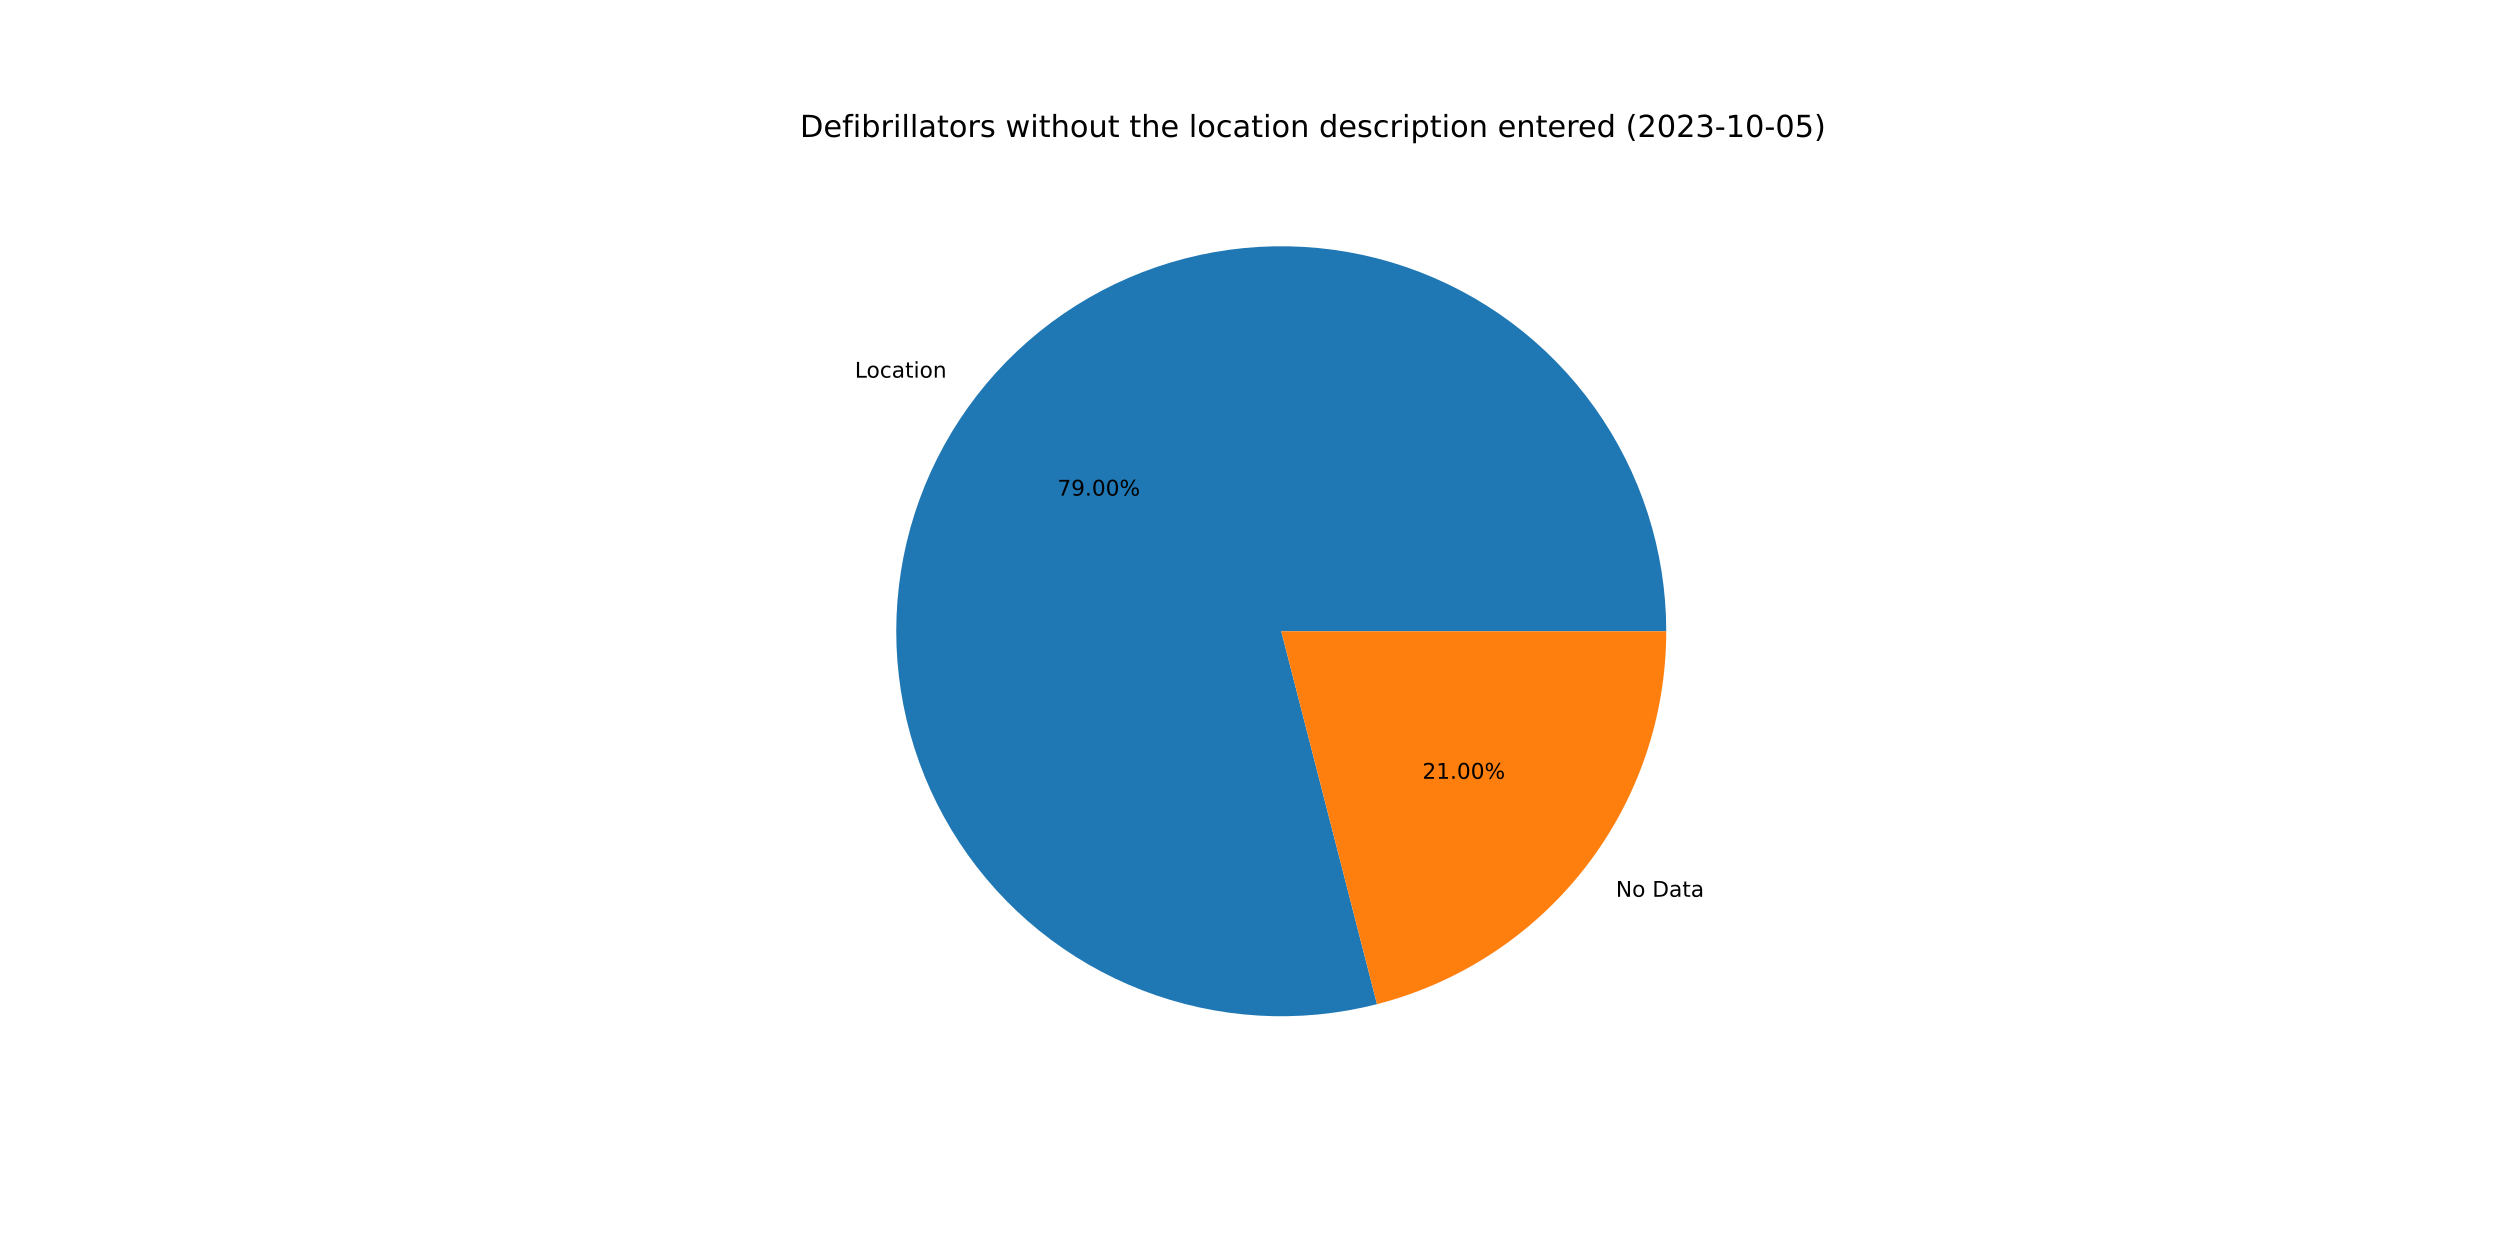
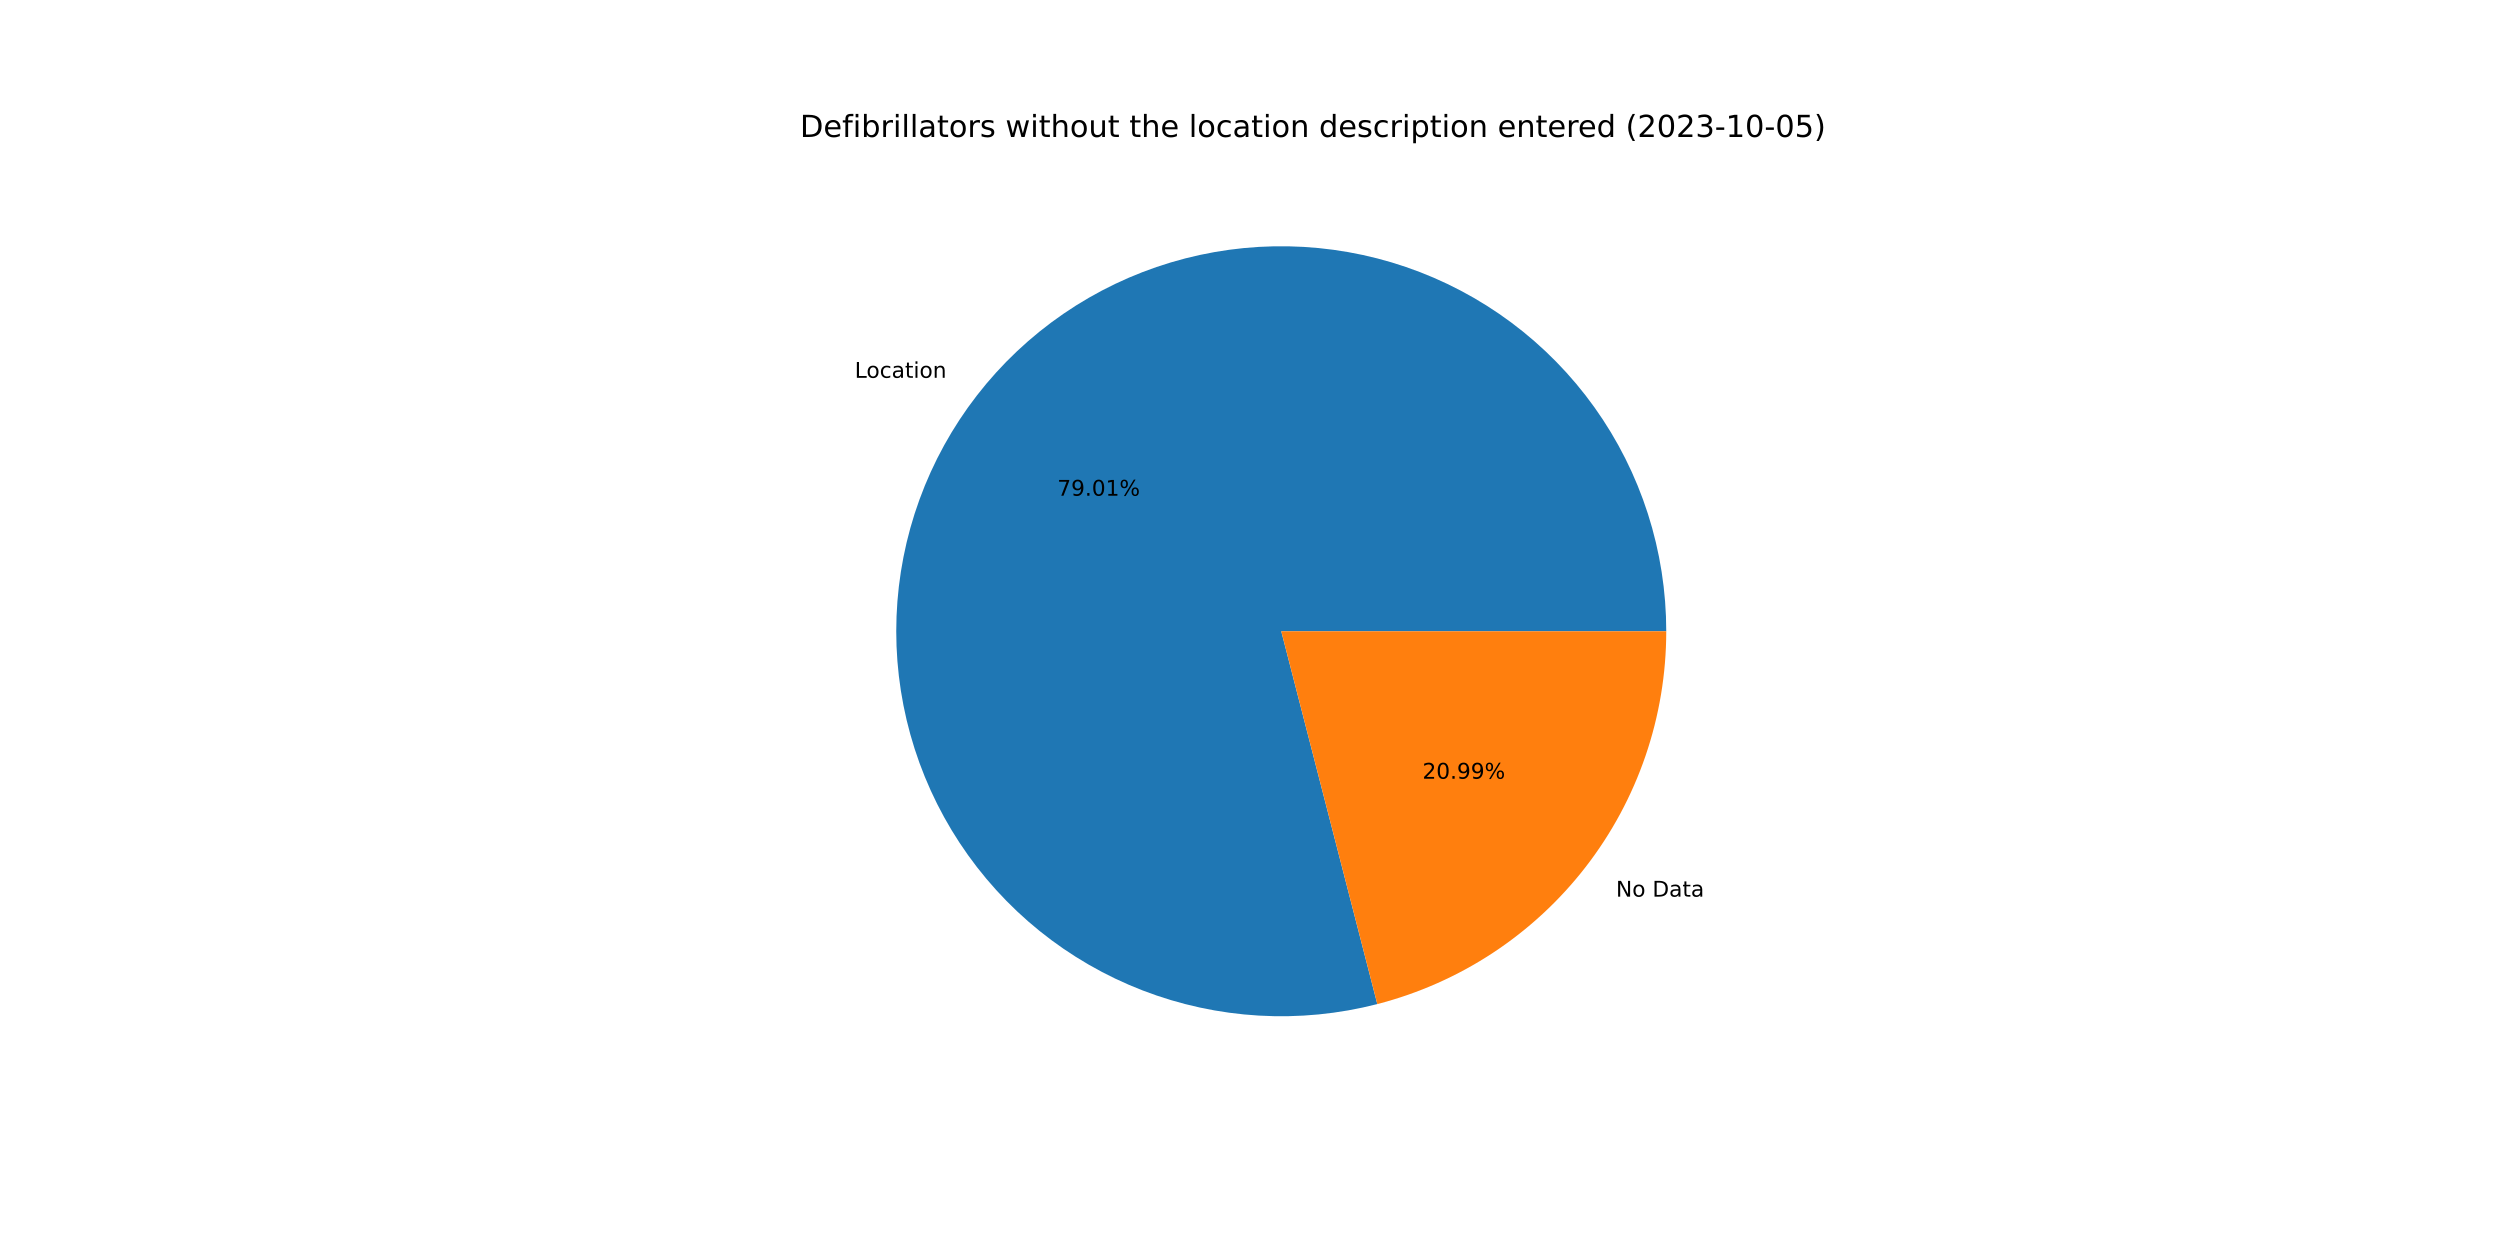
<svg xmlns="http://www.w3.org/2000/svg" xmlns:xlink="http://www.w3.org/1999/xlink" width="1152pt" height="576pt" viewBox="0 0 1152 576" version="1.1">
  <defs>
    <style type="text/css">*{stroke-linejoin: round; stroke-linecap: butt}</style>
  </defs>
  <g id="figure_1">
    <g id="patch_1">
      <path d="M 0 576  L 1152 576  L 1152 0  L 0 0  z " style="fill: #ffffff" />
    </g>
    <g id="axes_1">
      <g id="patch_2">
-         <path d="M 767.808 290.88  C 767.808 272.497 764.951 254.226 759.339 236.721  C 753.727 219.216 745.428 202.689 734.74 187.732  C 724.052 172.776 711.104 159.571 696.361 148.592  C 681.617 137.612 665.256 128.991 647.865 123.037  C 630.473 117.082 612.261 113.867 593.882 113.506  C 575.503 113.145 557.179 115.643 539.567 120.911  C 521.955 126.178 505.268 134.151 490.105 144.543  C 474.942 154.935 461.486 167.622 450.219 182.147  C 438.952 196.672 430.011 212.861 423.717 230.132  C 417.422 247.403 413.85 265.549 413.129 283.917  C 412.407 302.286 414.545 320.655 419.466 338.367  C 424.386 356.079 432.03 372.919 442.123 388.283  C 452.215 403.648 464.635 417.35 478.936 428.9  C 493.238 440.449 509.248 449.706 526.392 456.339  C 543.537 462.971 561.608 466.899 579.959 467.981  C 598.31 469.062 616.718 467.285 634.523 462.713  L 590.4 290.88  L 767.808 290.88  z " style="fill: #1f77b4" />
+         <path d="M 767.808 290.88  C 767.808 272.494 764.95 254.22 759.336 236.712  C 753.722 219.204 745.421 202.675 734.73 187.717  C 724.039 172.76 711.087 159.555 696.339 148.576  C 681.591 137.597 665.226 128.977 647.83 123.025  C 630.435 117.073 612.219 113.861 593.837 113.505  C 575.454 113.149 557.128 115.653 539.515 120.926  C 521.902 126.2 505.215 134.179 490.053 144.579  C 474.891 154.978 461.437 167.672 450.175 182.204  C 438.912 196.737 429.976 212.932 423.689 230.209  C 417.401 247.486 413.837 265.636 413.125 284.008  C 412.413 302.38 414.561 320.751 419.492 338.463  C 424.424 356.176 432.079 373.014 442.182 388.374  C 452.286 403.735 464.717 417.432 479.028 428.974  C 493.34 440.516 509.359 449.763 526.511 456.385  C 543.663 463.006 561.741 466.921 580.095 467.988  C 598.45 469.056 616.86 467.265 634.664 462.677  L 590.4 290.88  L 767.808 290.88  z " style="fill: #1f77b4" />
      </g>
      <g id="patch_3">
-         <path d="M 634.523 462.713  C 672.65 452.923 706.455 430.717 730.581 399.613  C 754.707 368.51 767.808 330.244 767.808 290.88  L 590.4 290.88  L 634.523 462.713  z " style="fill: #ff7f0e" />
+         <path d="M 634.664 462.677  C 672.759 452.862 706.528 430.65 730.625 399.556  C 754.723 368.462 767.808 330.219 767.808 290.88  L 590.4 290.88  L 634.664 462.677  z " style="fill: #ff7f0e" />
      </g>
      <g id="matplotlib.axis_1" />
      <g id="matplotlib.axis_2" />
      <g id="text_1">
-         <g transform="translate(393.9041 174.0329)scale(0.1 -0.1)">
+         <g transform="translate(393.8551 174.0961)scale(0.1 -0.1)">
          <defs>
            <path id="DejaVuSans-4c" d="M 628 4666  L 1259 4666  L 1259 531  L 3531 531  L 3531 0  L 628 0  L 628 4666  z " transform="scale(0.015625)" />
            <path id="DejaVuSans-6f" d="M 1959 3097  Q 1497 3097 1228 2736  Q 959 2375 959 1747  Q 959 1119 1226 758  Q 1494 397 1959 397  Q 2419 397 2687 759  Q 2956 1122 2956 1747  Q 2956 2369 2687 2733  Q 2419 3097 1959 3097  z M 1959 3584  Q 2709 3584 3137 3096  Q 3566 2609 3566 1747  Q 3566 888 3137 398  Q 2709 -91 1959 -91  Q 1206 -91 779 398  Q 353 888 353 1747  Q 353 2609 779 3096  Q 1206 3584 1959 3584  z " transform="scale(0.015625)" />
            <path id="DejaVuSans-63" d="M 3122 3366  L 3122 2828  Q 2878 2963 2633 3030  Q 2388 3097 2138 3097  Q 1578 3097 1268 2742  Q 959 2388 959 1747  Q 959 1106 1268 751  Q 1578 397 2138 397  Q 2388 397 2633 464  Q 2878 531 3122 666  L 3122 134  Q 2881 22 2623 -34  Q 2366 -91 2075 -91  Q 1284 -91 818 406  Q 353 903 353 1747  Q 353 2603 823 3093  Q 1294 3584 2113 3584  Q 2378 3584 2631 3529  Q 2884 3475 3122 3366  z " transform="scale(0.015625)" />
            <path id="DejaVuSans-61" d="M 2194 1759  Q 1497 1759 1228 1600  Q 959 1441 959 1056  Q 959 750 1161 570  Q 1363 391 1709 391  Q 2188 391 2477 730  Q 2766 1069 2766 1631  L 2766 1759  L 2194 1759  z M 3341 1997  L 3341 0  L 2766 0  L 2766 531  Q 2569 213 2275 61  Q 1981 -91 1556 -91  Q 1019 -91 701 211  Q 384 513 384 1019  Q 384 1609 779 1909  Q 1175 2209 1959 2209  L 2766 2209  L 2766 2266  Q 2766 2663 2505 2880  Q 2244 3097 1772 3097  Q 1472 3097 1187 3025  Q 903 2953 641 2809  L 641 3341  Q 956 3463 1253 3523  Q 1550 3584 1831 3584  Q 2591 3584 2966 3190  Q 3341 2797 3341 1997  z " transform="scale(0.015625)" />
            <path id="DejaVuSans-74" d="M 1172 4494  L 1172 3500  L 2356 3500  L 2356 3053  L 1172 3053  L 1172 1153  Q 1172 725 1289 603  Q 1406 481 1766 481  L 2356 481  L 2356 0  L 1766 0  Q 1100 0 847 248  Q 594 497 594 1153  L 594 3053  L 172 3053  L 172 3500  L 594 3500  L 594 4494  L 1172 4494  z " transform="scale(0.015625)" />
            <path id="DejaVuSans-69" d="M 603 3500  L 1178 3500  L 1178 0  L 603 0  L 603 3500  z M 603 4863  L 1178 4863  L 1178 4134  L 603 4134  L 603 4863  z " transform="scale(0.015625)" />
            <path id="DejaVuSans-6e" d="M 3513 2113  L 3513 0  L 2938 0  L 2938 2094  Q 2938 2591 2744 2837  Q 2550 3084 2163 3084  Q 1697 3084 1428 2787  Q 1159 2491 1159 1978  L 1159 0  L 581 0  L 581 3500  L 1159 3500  L 1159 2956  Q 1366 3272 1645 3428  Q 1925 3584 2291 3584  Q 2894 3584 3203 3211  Q 3513 2838 3513 2113  z " transform="scale(0.015625)" />
          </defs>
          <use xlink:href="#DejaVuSans-4c" />
          <use xlink:href="#DejaVuSans-6f" x="53.963" />
          <use xlink:href="#DejaVuSans-63" x="115.145" />
          <use xlink:href="#DejaVuSans-61" x="170.125" />
          <use xlink:href="#DejaVuSans-74" x="231.404" />
          <use xlink:href="#DejaVuSans-69" x="270.613" />
          <use xlink:href="#DejaVuSans-6f" x="298.396" />
          <use xlink:href="#DejaVuSans-6e" x="359.578" />
        </g>
      </g>
      <g id="text_2">
-         <g transform="translate(487.2266 228.3995)scale(0.1 -0.1)">
+         <g transform="translate(487.1999 228.4339)scale(0.1 -0.1)">
          <defs>
            <path id="DejaVuSans-37" d="M 525 4666  L 3525 4666  L 3525 4397  L 1831 0  L 1172 0  L 2766 4134  L 525 4134  L 525 4666  z " transform="scale(0.015625)" />
            <path id="DejaVuSans-39" d="M 703 97  L 703 672  Q 941 559 1184 500  Q 1428 441 1663 441  Q 2288 441 2617 861  Q 2947 1281 2994 2138  Q 2813 1869 2534 1725  Q 2256 1581 1919 1581  Q 1219 1581 811 2004  Q 403 2428 403 3163  Q 403 3881 828 4315  Q 1253 4750 1959 4750  Q 2769 4750 3195 4129  Q 3622 3509 3622 2328  Q 3622 1225 3098 567  Q 2575 -91 1691 -91  Q 1453 -91 1209 -44  Q 966 3 703 97  z M 1959 2075  Q 2384 2075 2632 2365  Q 2881 2656 2881 3163  Q 2881 3666 2632 3958  Q 2384 4250 1959 4250  Q 1534 4250 1286 3958  Q 1038 3666 1038 3163  Q 1038 2656 1286 2365  Q 1534 2075 1959 2075  z " transform="scale(0.015625)" />
            <path id="DejaVuSans-2e" d="M 684 794  L 1344 794  L 1344 0  L 684 0  L 684 794  z " transform="scale(0.015625)" />
            <path id="DejaVuSans-30" d="M 2034 4250  Q 1547 4250 1301 3770  Q 1056 3291 1056 2328  Q 1056 1369 1301 889  Q 1547 409 2034 409  Q 2525 409 2770 889  Q 3016 1369 3016 2328  Q 3016 3291 2770 3770  Q 2525 4250 2034 4250  z M 2034 4750  Q 2819 4750 3233 4129  Q 3647 3509 3647 2328  Q 3647 1150 3233 529  Q 2819 -91 2034 -91  Q 1250 -91 836 529  Q 422 1150 422 2328  Q 422 3509 836 4129  Q 1250 4750 2034 4750  z " transform="scale(0.015625)" />
+             <path id="DejaVuSans-31" d="M 794 531  L 1825 531  L 1825 4091  L 703 3866  L 703 4441  L 1819 4666  L 2450 4666  L 2450 531  L 3481 531  L 3481 0  L 794 0  L 794 531  z " transform="scale(0.015625)" />
            <path id="DejaVuSans-25" d="M 4653 2053  Q 4381 2053 4226 1822  Q 4072 1591 4072 1178  Q 4072 772 4226 539  Q 4381 306 4653 306  Q 4919 306 5073 539  Q 5228 772 5228 1178  Q 5228 1588 5073 1820  Q 4919 2053 4653 2053  z M 4653 2450  Q 5147 2450 5437 2106  Q 5728 1763 5728 1178  Q 5728 594 5436 251  Q 5144 -91 4653 -91  Q 4153 -91 3862 251  Q 3572 594 3572 1178  Q 3572 1766 3864 2108  Q 4156 2450 4653 2450  z M 1428 4353  Q 1159 4353 1004 4120  Q 850 3888 850 3481  Q 850 3069 1003 2837  Q 1156 2606 1428 2606  Q 1700 2606 1854 2837  Q 2009 3069 2009 3481  Q 2009 3884 1853 4118  Q 1697 4353 1428 4353  z M 4250 4750  L 4750 4750  L 1831 -91  L 1331 -91  L 4250 4750  z M 1428 4750  Q 1922 4750 2215 4408  Q 2509 4066 2509 3481  Q 2509 2891 2217 2550  Q 1925 2209 1428 2209  Q 931 2209 642 2551  Q 353 2894 353 3481  Q 353 4063 643 4406  Q 934 4750 1428 4750  z " transform="scale(0.015625)" />
          </defs>
          <use xlink:href="#DejaVuSans-37" />
          <use xlink:href="#DejaVuSans-39" x="63.623" />
          <use xlink:href="#DejaVuSans-2e" x="127.246" />
          <use xlink:href="#DejaVuSans-30" x="159.033" />
-           <use xlink:href="#DejaVuSans-30" x="222.656" />
+           <use xlink:href="#DejaVuSans-31" x="222.656" />
          <use xlink:href="#DejaVuSans-25" x="286.279" />
        </g>
      </g>
      <g id="text_3">
-         <g transform="translate(744.599 413.2459)scale(0.1 -0.1)">
+         <g transform="translate(744.648 413.1827)scale(0.1 -0.1)">
          <defs>
            <path id="DejaVuSans-4e" d="M 628 4666  L 1478 4666  L 3547 763  L 3547 4666  L 4159 4666  L 4159 0  L 3309 0  L 1241 3903  L 1241 0  L 628 0  L 628 4666  z " transform="scale(0.015625)" />
            <path id="DejaVuSans-20" transform="scale(0.015625)" />
            <path id="DejaVuSans-44" d="M 1259 4147  L 1259 519  L 2022 519  Q 2988 519 3436 956  Q 3884 1394 3884 2338  Q 3884 3275 3436 3711  Q 2988 4147 2022 4147  L 1259 4147  z M 628 4666  L 1925 4666  Q 3281 4666 3915 4102  Q 4550 3538 4550 2338  Q 4550 1131 3912 565  Q 3275 0 1925 0  L 628 0  L 628 4666  z " transform="scale(0.015625)" />
          </defs>
          <use xlink:href="#DejaVuSans-4e" />
          <use xlink:href="#DejaVuSans-6f" x="74.805" />
          <use xlink:href="#DejaVuSans-20" x="135.986" />
          <use xlink:href="#DejaVuSans-44" x="167.773" />
          <use xlink:href="#DejaVuSans-61" x="244.775" />
          <use xlink:href="#DejaVuSans-74" x="306.055" />
          <use xlink:href="#DejaVuSans-61" x="345.264" />
        </g>
      </g>
      <g id="text_4">
-         <g transform="translate(655.4437 358.8793)scale(0.1 -0.1)">
+         <g transform="translate(655.4704 358.8448)scale(0.1 -0.1)">
          <defs>
            <path id="DejaVuSans-32" d="M 1228 531  L 3431 531  L 3431 0  L 469 0  L 469 531  Q 828 903 1448 1529  Q 2069 2156 2228 2338  Q 2531 2678 2651 2914  Q 2772 3150 2772 3378  Q 2772 3750 2511 3984  Q 2250 4219 1831 4219  Q 1534 4219 1204 4116  Q 875 4013 500 3803  L 500 4441  Q 881 4594 1212 4672  Q 1544 4750 1819 4750  Q 2544 4750 2975 4387  Q 3406 4025 3406 3419  Q 3406 3131 3298 2873  Q 3191 2616 2906 2266  Q 2828 2175 2409 1742  Q 1991 1309 1228 531  z " transform="scale(0.015625)" />
-             <path id="DejaVuSans-31" d="M 794 531  L 1825 531  L 1825 4091  L 703 3866  L 703 4441  L 1819 4666  L 2450 4666  L 2450 531  L 3481 531  L 3481 0  L 794 0  L 794 531  z " transform="scale(0.015625)" />
          </defs>
          <use xlink:href="#DejaVuSans-32" />
-           <use xlink:href="#DejaVuSans-31" x="63.623" />
+           <use xlink:href="#DejaVuSans-30" x="63.623" />
          <use xlink:href="#DejaVuSans-2e" x="127.246" />
-           <use xlink:href="#DejaVuSans-30" x="159.033" />
-           <use xlink:href="#DejaVuSans-30" x="222.656" />
+           <use xlink:href="#DejaVuSans-39" x="159.033" />
+           <use xlink:href="#DejaVuSans-39" x="222.656" />
          <use xlink:href="#DejaVuSans-25" x="286.279" />
        </g>
      </g>
      <g id="text_5">
        <g transform="translate(368.64 63.12)scale(0.14 -0.14)">
          <defs>
            <path id="DejaVuSans-65" d="M 3597 1894  L 3597 1613  L 953 1613  Q 991 1019 1311 708  Q 1631 397 2203 397  Q 2534 397 2845 478  Q 3156 559 3463 722  L 3463 178  Q 3153 47 2828 -22  Q 2503 -91 2169 -91  Q 1331 -91 842 396  Q 353 884 353 1716  Q 353 2575 817 3079  Q 1281 3584 2069 3584  Q 2775 3584 3186 3129  Q 3597 2675 3597 1894  z M 3022 2063  Q 3016 2534 2758 2815  Q 2500 3097 2075 3097  Q 1594 3097 1305 2825  Q 1016 2553 972 2059  L 3022 2063  z " transform="scale(0.015625)" />
            <path id="DejaVuSans-66" d="M 2375 4863  L 2375 4384  L 1825 4384  Q 1516 4384 1395 4259  Q 1275 4134 1275 3809  L 1275 3500  L 2222 3500  L 2222 3053  L 1275 3053  L 1275 0  L 697 0  L 697 3053  L 147 3053  L 147 3500  L 697 3500  L 697 3744  Q 697 4328 969 4595  Q 1241 4863 1831 4863  L 2375 4863  z " transform="scale(0.015625)" />
            <path id="DejaVuSans-62" d="M 3116 1747  Q 3116 2381 2855 2742  Q 2594 3103 2138 3103  Q 1681 3103 1420 2742  Q 1159 2381 1159 1747  Q 1159 1113 1420 752  Q 1681 391 2138 391  Q 2594 391 2855 752  Q 3116 1113 3116 1747  z M 1159 2969  Q 1341 3281 1617 3432  Q 1894 3584 2278 3584  Q 2916 3584 3314 3078  Q 3713 2572 3713 1747  Q 3713 922 3314 415  Q 2916 -91 2278 -91  Q 1894 -91 1617 61  Q 1341 213 1159 525  L 1159 0  L 581 0  L 581 4863  L 1159 4863  L 1159 2969  z " transform="scale(0.015625)" />
            <path id="DejaVuSans-72" d="M 2631 2963  Q 2534 3019 2420 3045  Q 2306 3072 2169 3072  Q 1681 3072 1420 2755  Q 1159 2438 1159 1844  L 1159 0  L 581 0  L 581 3500  L 1159 3500  L 1159 2956  Q 1341 3275 1631 3429  Q 1922 3584 2338 3584  Q 2397 3584 2469 3576  Q 2541 3569 2628 3553  L 2631 2963  z " transform="scale(0.015625)" />
            <path id="DejaVuSans-6c" d="M 603 4863  L 1178 4863  L 1178 0  L 603 0  L 603 4863  z " transform="scale(0.015625)" />
            <path id="DejaVuSans-73" d="M 2834 3397  L 2834 2853  Q 2591 2978 2328 3040  Q 2066 3103 1784 3103  Q 1356 3103 1142 2972  Q 928 2841 928 2578  Q 928 2378 1081 2264  Q 1234 2150 1697 2047  L 1894 2003  Q 2506 1872 2764 1633  Q 3022 1394 3022 966  Q 3022 478 2636 193  Q 2250 -91 1575 -91  Q 1294 -91 989 -36  Q 684 19 347 128  L 347 722  Q 666 556 975 473  Q 1284 391 1588 391  Q 1994 391 2212 530  Q 2431 669 2431 922  Q 2431 1156 2273 1281  Q 2116 1406 1581 1522  L 1381 1569  Q 847 1681 609 1914  Q 372 2147 372 2553  Q 372 3047 722 3315  Q 1072 3584 1716 3584  Q 2034 3584 2315 3537  Q 2597 3491 2834 3397  z " transform="scale(0.015625)" />
            <path id="DejaVuSans-77" d="M 269 3500  L 844 3500  L 1563 769  L 2278 3500  L 2956 3500  L 3675 769  L 4391 3500  L 4966 3500  L 4050 0  L 3372 0  L 2619 2869  L 1863 0  L 1184 0  L 269 3500  z " transform="scale(0.015625)" />
            <path id="DejaVuSans-68" d="M 3513 2113  L 3513 0  L 2938 0  L 2938 2094  Q 2938 2591 2744 2837  Q 2550 3084 2163 3084  Q 1697 3084 1428 2787  Q 1159 2491 1159 1978  L 1159 0  L 581 0  L 581 4863  L 1159 4863  L 1159 2956  Q 1366 3272 1645 3428  Q 1925 3584 2291 3584  Q 2894 3584 3203 3211  Q 3513 2838 3513 2113  z " transform="scale(0.015625)" />
            <path id="DejaVuSans-75" d="M 544 1381  L 544 3500  L 1119 3500  L 1119 1403  Q 1119 906 1312 657  Q 1506 409 1894 409  Q 2359 409 2629 706  Q 2900 1003 2900 1516  L 2900 3500  L 3475 3500  L 3475 0  L 2900 0  L 2900 538  Q 2691 219 2414 64  Q 2138 -91 1772 -91  Q 1169 -91 856 284  Q 544 659 544 1381  z M 1991 3584  L 1991 3584  z " transform="scale(0.015625)" />
            <path id="DejaVuSans-64" d="M 2906 2969  L 2906 4863  L 3481 4863  L 3481 0  L 2906 0  L 2906 525  Q 2725 213 2448 61  Q 2172 -91 1784 -91  Q 1150 -91 751 415  Q 353 922 353 1747  Q 353 2572 751 3078  Q 1150 3584 1784 3584  Q 2172 3584 2448 3432  Q 2725 3281 2906 2969  z M 947 1747  Q 947 1113 1208 752  Q 1469 391 1925 391  Q 2381 391 2643 752  Q 2906 1113 2906 1747  Q 2906 2381 2643 2742  Q 2381 3103 1925 3103  Q 1469 3103 1208 2742  Q 947 2381 947 1747  z " transform="scale(0.015625)" />
            <path id="DejaVuSans-70" d="M 1159 525  L 1159 -1331  L 581 -1331  L 581 3500  L 1159 3500  L 1159 2969  Q 1341 3281 1617 3432  Q 1894 3584 2278 3584  Q 2916 3584 3314 3078  Q 3713 2572 3713 1747  Q 3713 922 3314 415  Q 2916 -91 2278 -91  Q 1894 -91 1617 61  Q 1341 213 1159 525  z M 3116 1747  Q 3116 2381 2855 2742  Q 2594 3103 2138 3103  Q 1681 3103 1420 2742  Q 1159 2381 1159 1747  Q 1159 1113 1420 752  Q 1681 391 2138 391  Q 2594 391 2855 752  Q 3116 1113 3116 1747  z " transform="scale(0.015625)" />
            <path id="DejaVuSans-28" d="M 1984 4856  Q 1566 4138 1362 3434  Q 1159 2731 1159 2009  Q 1159 1288 1364 580  Q 1569 -128 1984 -844  L 1484 -844  Q 1016 -109 783 600  Q 550 1309 550 2009  Q 550 2706 781 3412  Q 1013 4119 1484 4856  L 1984 4856  z " transform="scale(0.015625)" />
            <path id="DejaVuSans-33" d="M 2597 2516  Q 3050 2419 3304 2112  Q 3559 1806 3559 1356  Q 3559 666 3084 287  Q 2609 -91 1734 -91  Q 1441 -91 1130 -33  Q 819 25 488 141  L 488 750  Q 750 597 1062 519  Q 1375 441 1716 441  Q 2309 441 2620 675  Q 2931 909 2931 1356  Q 2931 1769 2642 2001  Q 2353 2234 1838 2234  L 1294 2234  L 1294 2753  L 1863 2753  Q 2328 2753 2575 2939  Q 2822 3125 2822 3475  Q 2822 3834 2567 4026  Q 2313 4219 1838 4219  Q 1578 4219 1281 4162  Q 984 4106 628 3988  L 628 4550  Q 988 4650 1302 4700  Q 1616 4750 1894 4750  Q 2613 4750 3031 4423  Q 3450 4097 3450 3541  Q 3450 3153 3228 2886  Q 3006 2619 2597 2516  z " transform="scale(0.015625)" />
            <path id="DejaVuSans-2d" d="M 313 2009  L 1997 2009  L 1997 1497  L 313 1497  L 313 2009  z " transform="scale(0.015625)" />
            <path id="DejaVuSans-35" d="M 691 4666  L 3169 4666  L 3169 4134  L 1269 4134  L 1269 2991  Q 1406 3038 1543 3061  Q 1681 3084 1819 3084  Q 2600 3084 3056 2656  Q 3513 2228 3513 1497  Q 3513 744 3044 326  Q 2575 -91 1722 -91  Q 1428 -91 1123 -41  Q 819 9 494 109  L 494 744  Q 775 591 1075 516  Q 1375 441 1709 441  Q 2250 441 2565 725  Q 2881 1009 2881 1497  Q 2881 1984 2565 2268  Q 2250 2553 1709 2553  Q 1456 2553 1204 2497  Q 953 2441 691 2322  L 691 4666  z " transform="scale(0.015625)" />
            <path id="DejaVuSans-29" d="M 513 4856  L 1013 4856  Q 1481 4119 1714 3412  Q 1947 2706 1947 2009  Q 1947 1309 1714 600  Q 1481 -109 1013 -844  L 513 -844  Q 928 -128 1133 580  Q 1338 1288 1338 2009  Q 1338 2731 1133 3434  Q 928 4138 513 4856  z " transform="scale(0.015625)" />
          </defs>
          <use xlink:href="#DejaVuSans-44" />
          <use xlink:href="#DejaVuSans-65" x="77.002" />
          <use xlink:href="#DejaVuSans-66" x="138.525" />
          <use xlink:href="#DejaVuSans-69" x="173.73" />
          <use xlink:href="#DejaVuSans-62" x="201.514" />
          <use xlink:href="#DejaVuSans-72" x="264.99" />
          <use xlink:href="#DejaVuSans-69" x="306.104" />
          <use xlink:href="#DejaVuSans-6c" x="333.887" />
          <use xlink:href="#DejaVuSans-6c" x="361.67" />
          <use xlink:href="#DejaVuSans-61" x="389.453" />
          <use xlink:href="#DejaVuSans-74" x="450.732" />
          <use xlink:href="#DejaVuSans-6f" x="489.941" />
          <use xlink:href="#DejaVuSans-72" x="551.123" />
          <use xlink:href="#DejaVuSans-73" x="592.236" />
          <use xlink:href="#DejaVuSans-20" x="644.336" />
          <use xlink:href="#DejaVuSans-77" x="676.123" />
          <use xlink:href="#DejaVuSans-69" x="757.91" />
          <use xlink:href="#DejaVuSans-74" x="785.693" />
          <use xlink:href="#DejaVuSans-68" x="824.902" />
          <use xlink:href="#DejaVuSans-6f" x="888.281" />
          <use xlink:href="#DejaVuSans-75" x="949.463" />
          <use xlink:href="#DejaVuSans-74" x="1012.842" />
          <use xlink:href="#DejaVuSans-20" x="1052.051" />
          <use xlink:href="#DejaVuSans-74" x="1083.838" />
          <use xlink:href="#DejaVuSans-68" x="1123.047" />
          <use xlink:href="#DejaVuSans-65" x="1186.426" />
          <use xlink:href="#DejaVuSans-20" x="1247.949" />
          <use xlink:href="#DejaVuSans-6c" x="1279.736" />
          <use xlink:href="#DejaVuSans-6f" x="1307.52" />
          <use xlink:href="#DejaVuSans-63" x="1368.701" />
          <use xlink:href="#DejaVuSans-61" x="1423.682" />
          <use xlink:href="#DejaVuSans-74" x="1484.961" />
          <use xlink:href="#DejaVuSans-69" x="1524.17" />
          <use xlink:href="#DejaVuSans-6f" x="1551.953" />
          <use xlink:href="#DejaVuSans-6e" x="1613.135" />
          <use xlink:href="#DejaVuSans-20" x="1676.514" />
          <use xlink:href="#DejaVuSans-64" x="1708.301" />
          <use xlink:href="#DejaVuSans-65" x="1771.777" />
          <use xlink:href="#DejaVuSans-73" x="1833.301" />
          <use xlink:href="#DejaVuSans-63" x="1885.4" />
          <use xlink:href="#DejaVuSans-72" x="1940.381" />
          <use xlink:href="#DejaVuSans-69" x="1981.494" />
          <use xlink:href="#DejaVuSans-70" x="2009.277" />
          <use xlink:href="#DejaVuSans-74" x="2072.754" />
          <use xlink:href="#DejaVuSans-69" x="2111.963" />
          <use xlink:href="#DejaVuSans-6f" x="2139.746" />
          <use xlink:href="#DejaVuSans-6e" x="2200.928" />
          <use xlink:href="#DejaVuSans-20" x="2264.307" />
          <use xlink:href="#DejaVuSans-65" x="2296.094" />
          <use xlink:href="#DejaVuSans-6e" x="2357.617" />
          <use xlink:href="#DejaVuSans-74" x="2420.996" />
          <use xlink:href="#DejaVuSans-65" x="2460.205" />
          <use xlink:href="#DejaVuSans-72" x="2521.729" />
          <use xlink:href="#DejaVuSans-65" x="2560.592" />
          <use xlink:href="#DejaVuSans-64" x="2622.115" />
          <use xlink:href="#DejaVuSans-20" x="2685.592" />
          <use xlink:href="#DejaVuSans-28" x="2717.379" />
          <use xlink:href="#DejaVuSans-32" x="2756.393" />
          <use xlink:href="#DejaVuSans-30" x="2820.016" />
          <use xlink:href="#DejaVuSans-32" x="2883.639" />
          <use xlink:href="#DejaVuSans-33" x="2947.262" />
          <use xlink:href="#DejaVuSans-2d" x="3010.885" />
          <use xlink:href="#DejaVuSans-31" x="3046.969" />
          <use xlink:href="#DejaVuSans-30" x="3110.592" />
          <use xlink:href="#DejaVuSans-2d" x="3174.215" />
          <use xlink:href="#DejaVuSans-30" x="3210.299" />
          <use xlink:href="#DejaVuSans-35" x="3273.922" />
          <use xlink:href="#DejaVuSans-29" x="3337.545" />
        </g>
      </g>
    </g>
  </g>
</svg>
